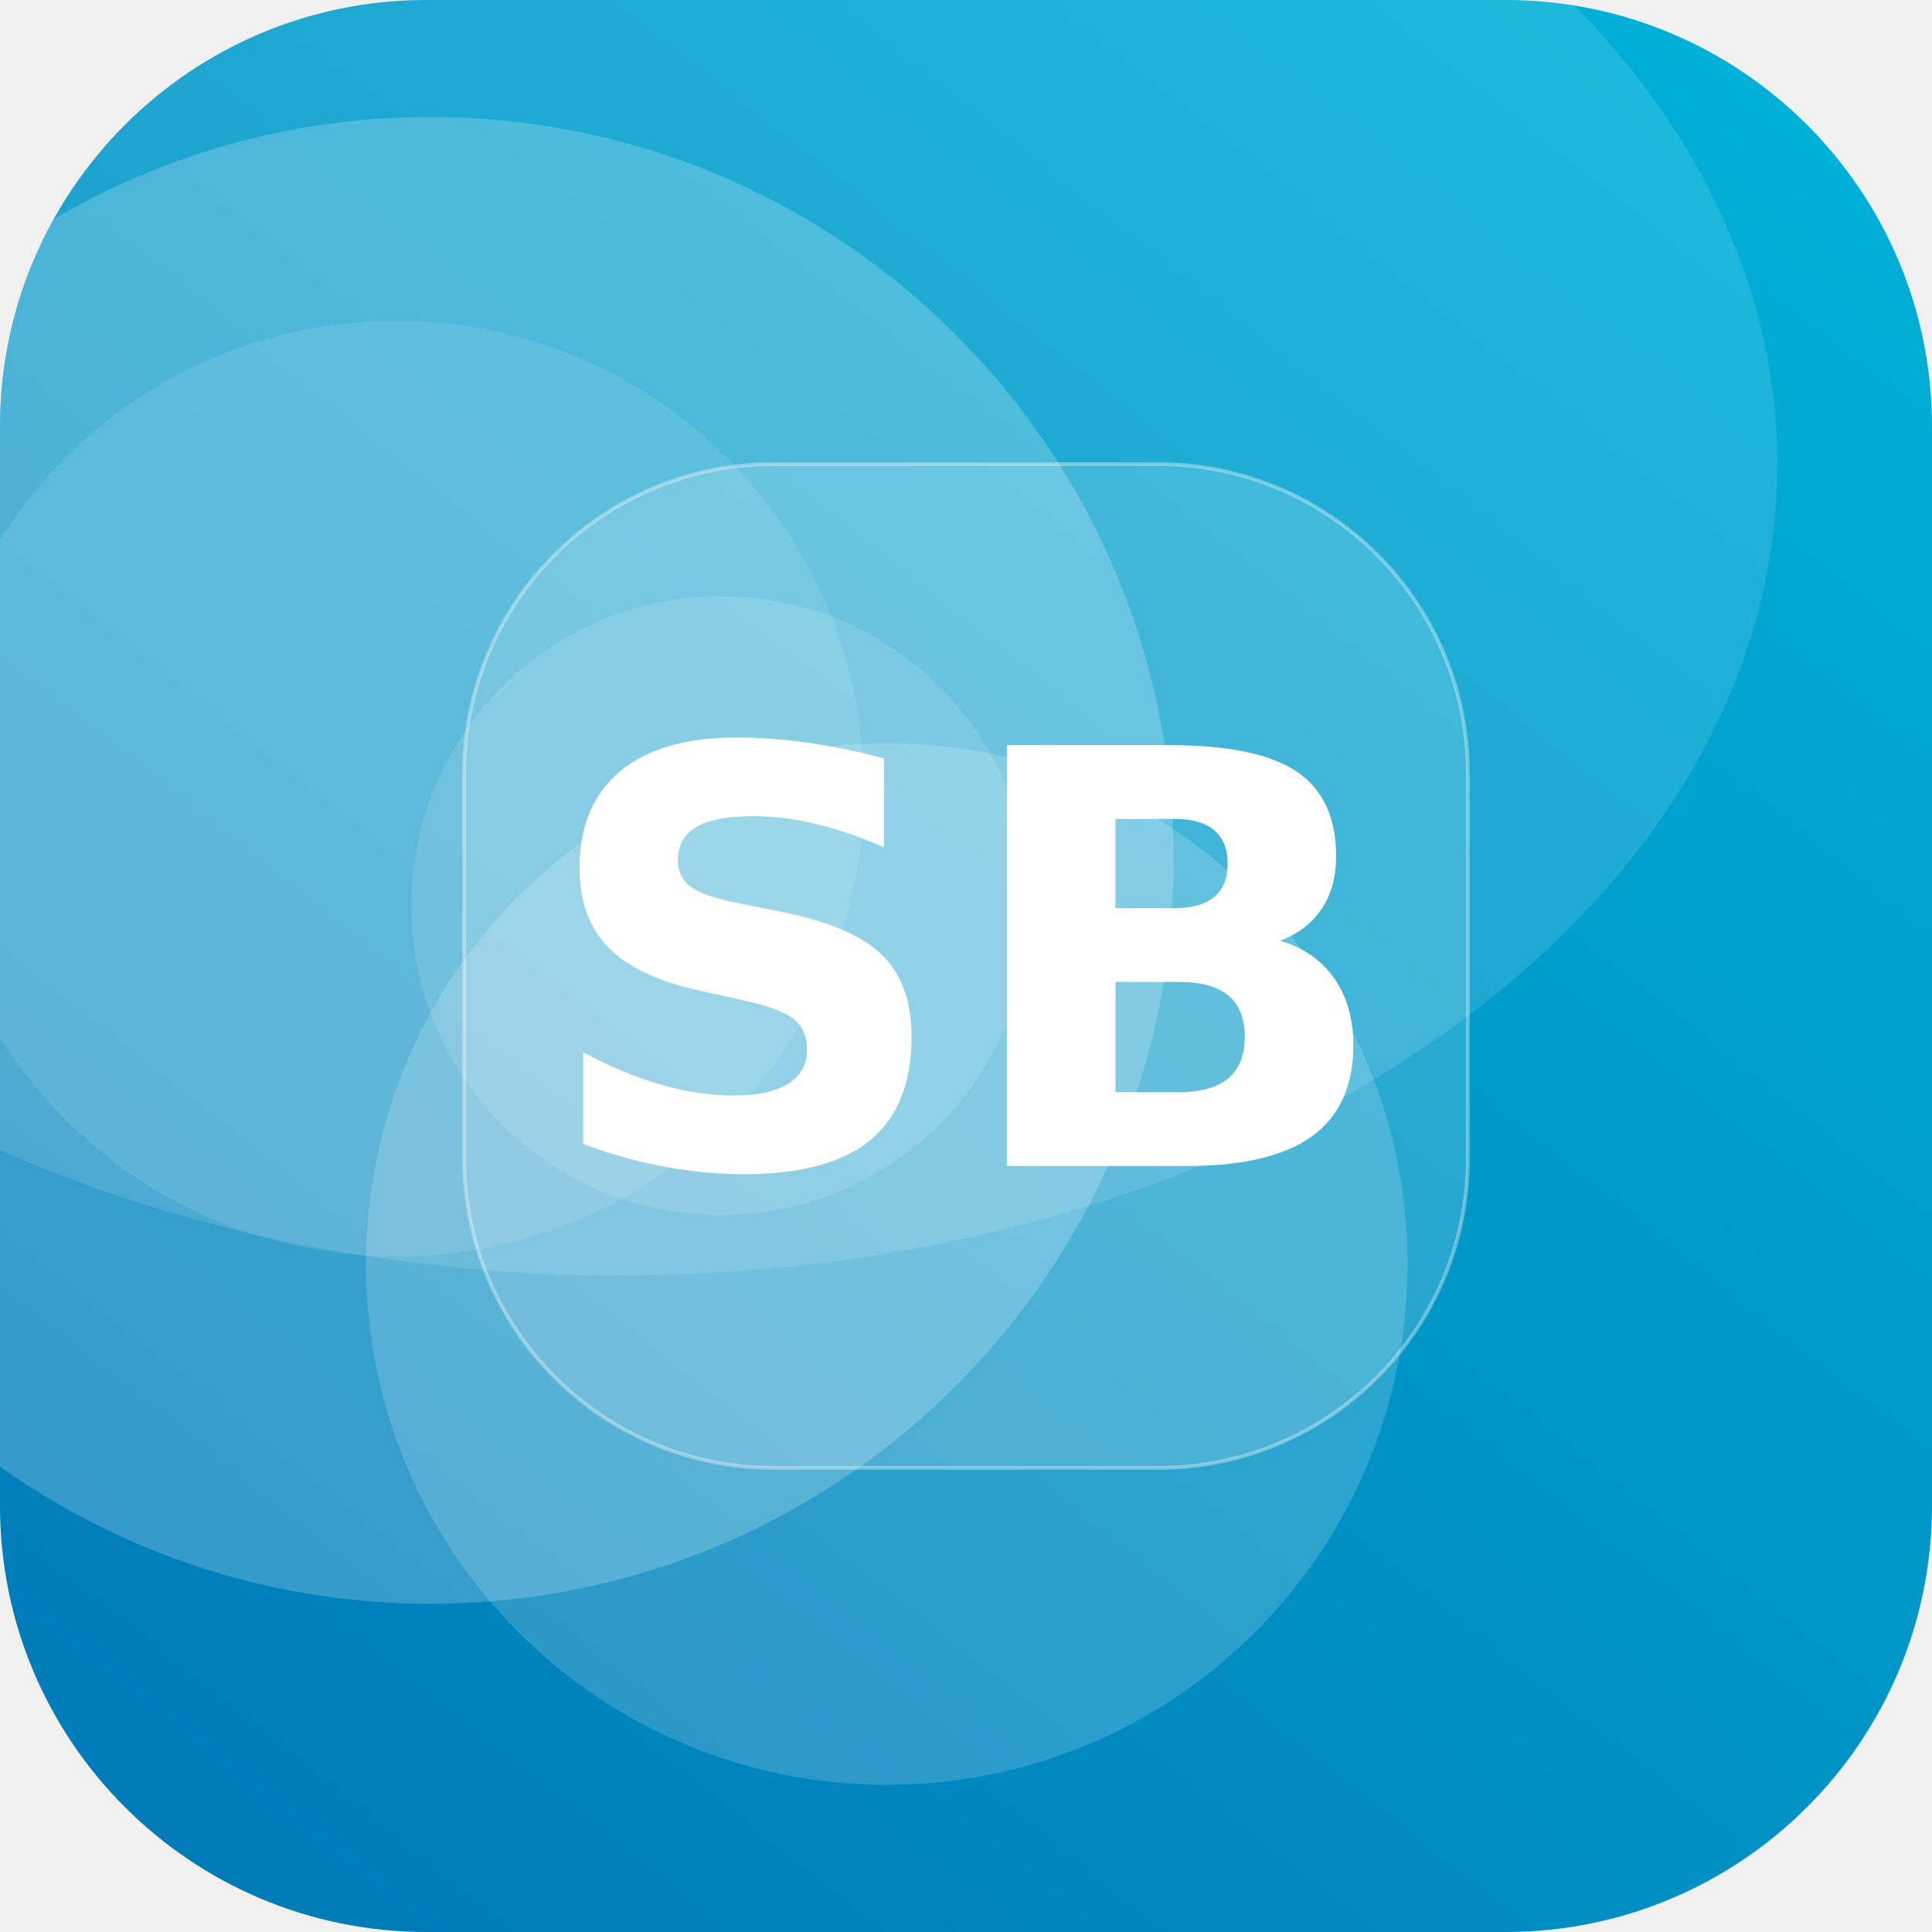
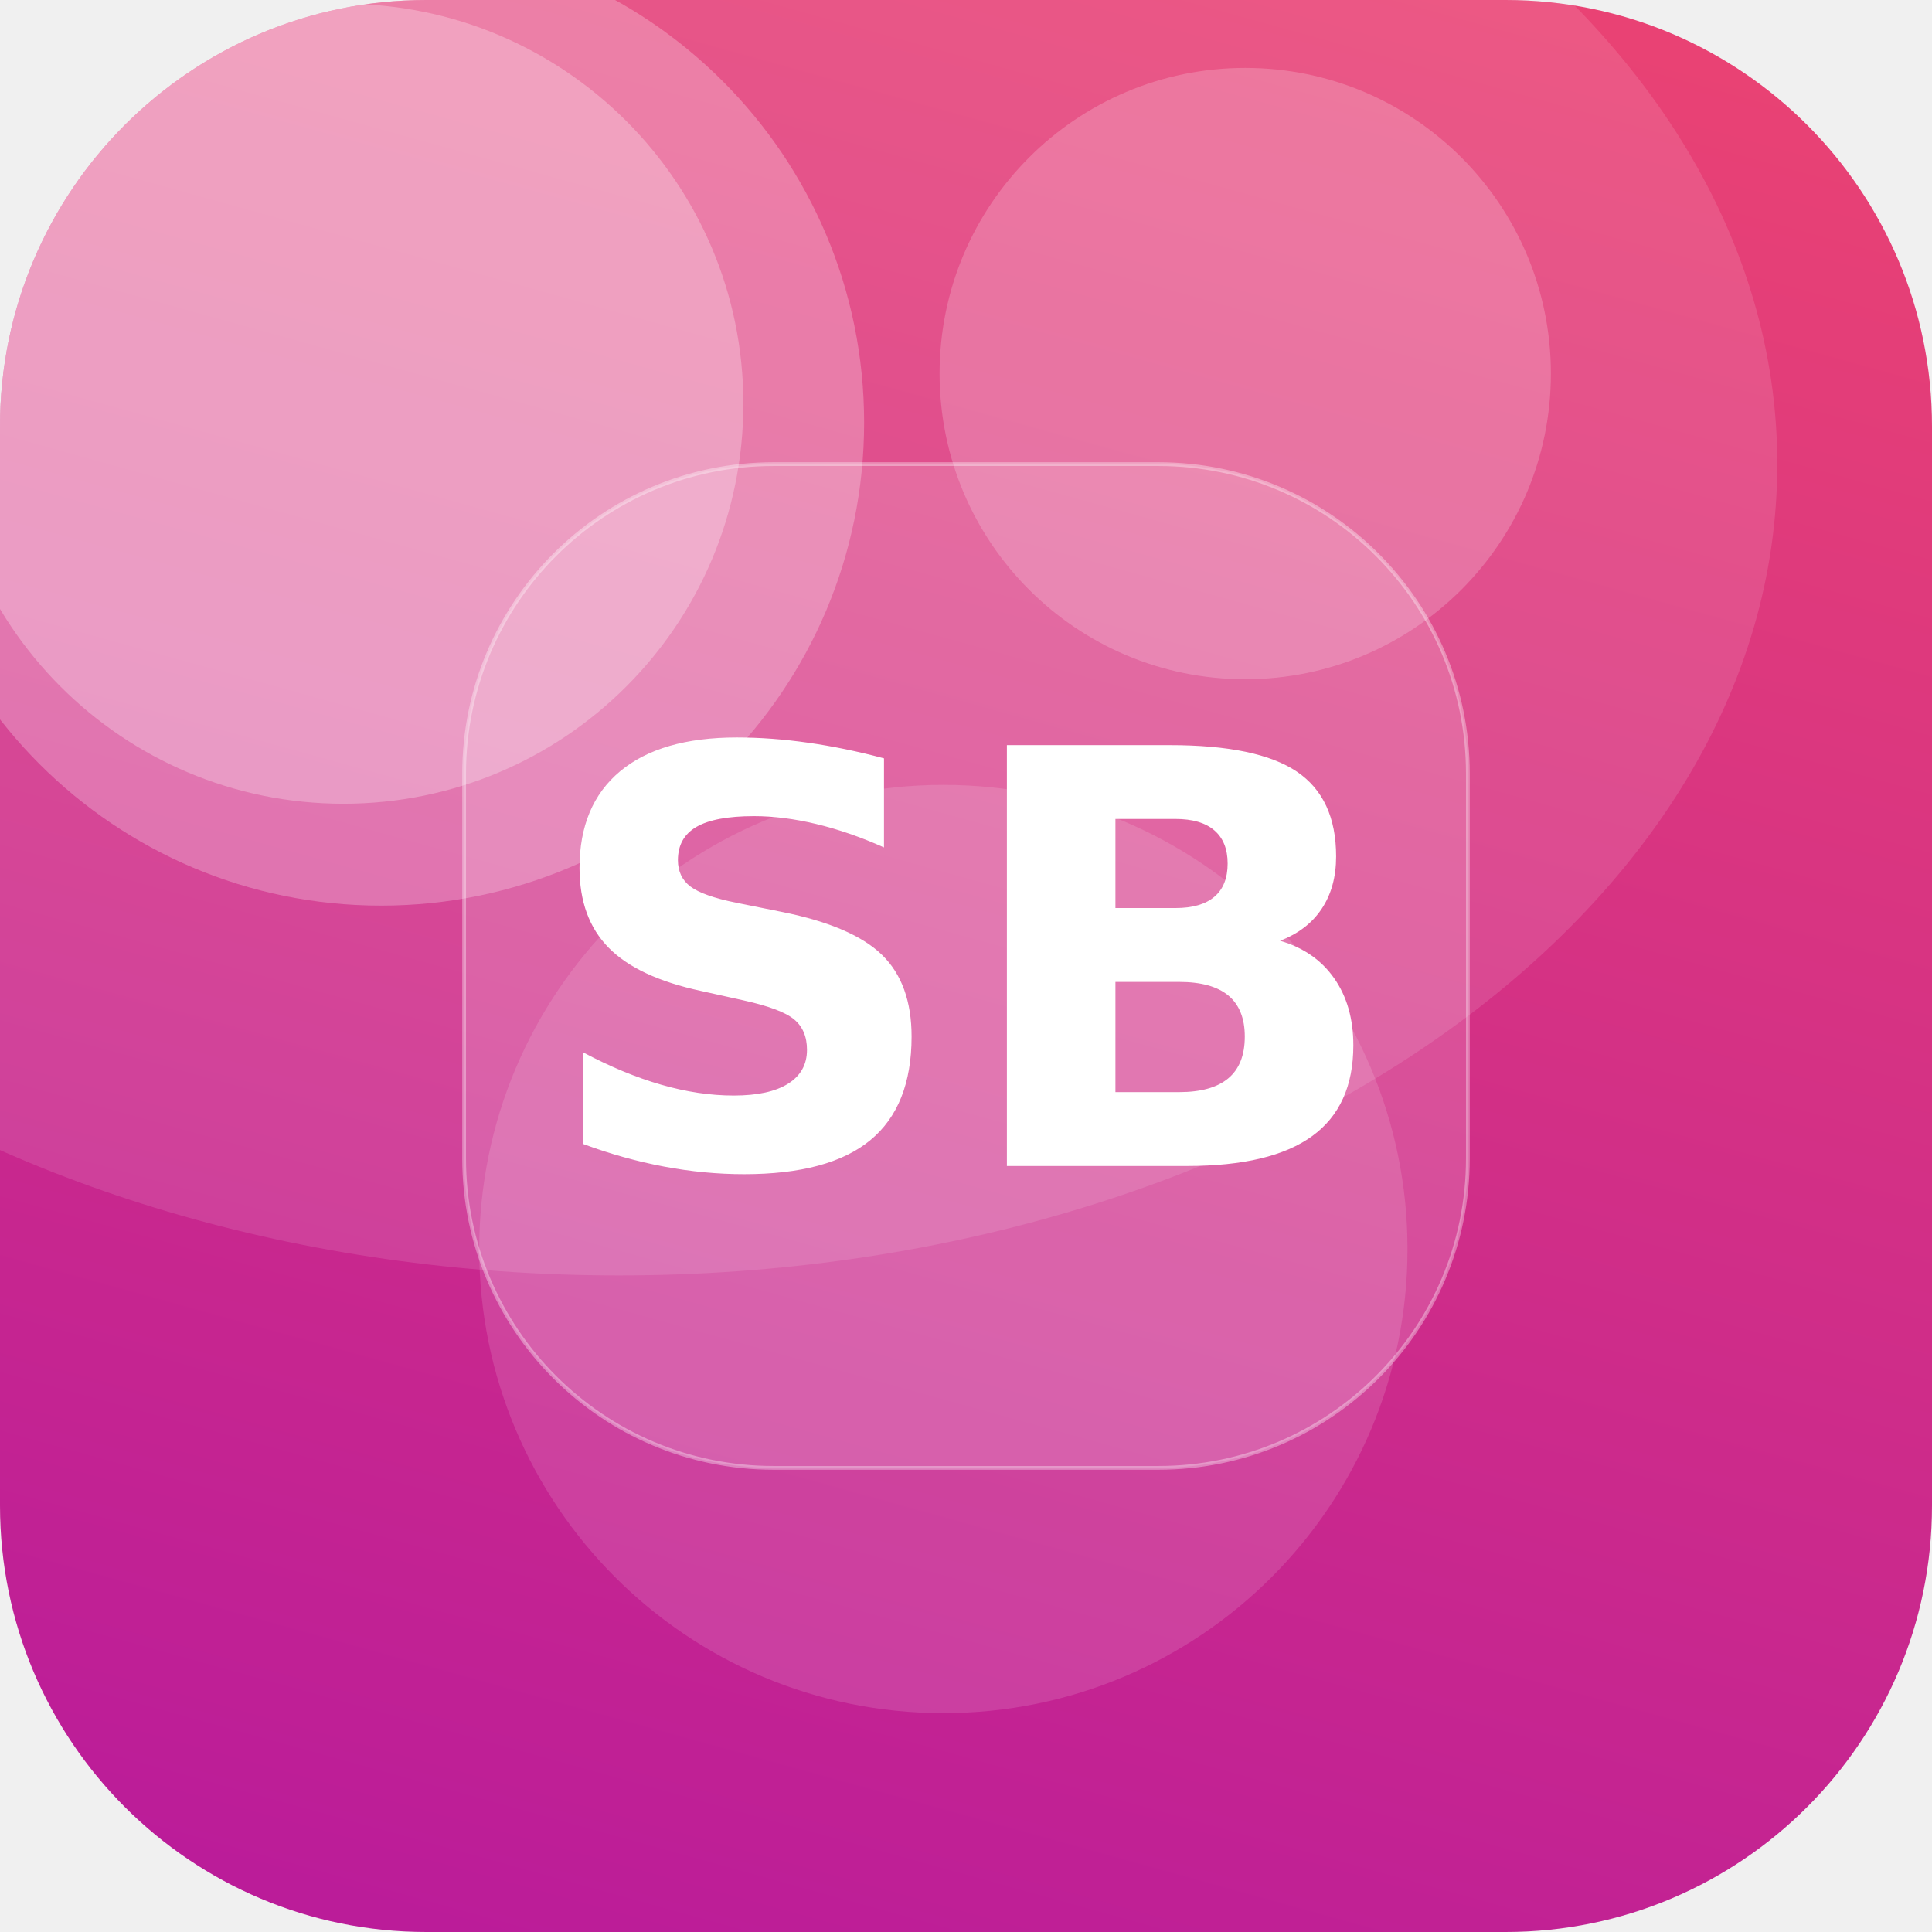
<svg xmlns="http://www.w3.org/2000/svg" width="512" height="512" viewBox="0 0 512 512">
  <defs>
-     <linearGradient id="g" x1="0" y1="0" x2="1" y2="1" gradientTransform="rotate(84 0.5 0.5)">
-       <stop offset="0" stop-color="#00B4D8" />
-       <stop offset="1" stop-color="#0077B6" />
+     <linearGradient id="g" x1="0" y1="0" x2="1" y2="1" gradientTransform="rotate(61 0.5 0.5)">
+       <stop offset="0" stop-color="#EF476F" />
+       <stop offset="1" stop-color="#B5179E" />
    </linearGradient>
    <clipPath id="c">
      <rect width="512" height="512" rx="113" />
    </clipPath>
  </defs>
  <g clip-path="url(#c)">
    <rect width="512" height="512" fill="url(#g)" />
-     <circle cx="191" cy="240" r="82" fill="#FFFFFF" fill-opacity="0.12" />
-     <circle cx="105" cy="209" r="124" fill="#FFFFFF" fill-opacity="0.10" />
-     <circle cx="114" cy="228" r="197" fill="#FFFFFF" fill-opacity="0.21" />
-     <circle cx="235" cy="335" r="138" fill="#FFFFFF" fill-opacity="0.17" />
+     <circle cx="101" cy="112" r="128" fill="#FFFFFF" fill-opacity="0.25" />
+     <circle cx="250" cy="331" r="123" fill="#FFFFFF" fill-opacity="0.13" />
+     <circle cx="91" cy="107" r="106" fill="#FFFFFF" fill-opacity="0.27" />
+     <circle cx="330" cy="99" r="81" fill="#FFFFFF" fill-opacity="0.20" />
    <ellipse cx="164" cy="123" rx="307" ry="215" fill="#FFFFFF" fill-opacity="0.12" />
    <rect x="123" y="123" width="266" height="266" rx="82" fill="#FFFFFF" fill-opacity="0.16" stroke="#FFFFFF" stroke-opacity="0.35" />
    <text x="50%" y="50%" dy="53" text-anchor="middle" font-family="DejaVu Sans, Helvetica, Arial, sans-serif" font-weight="bold" font-size="153" fill="#FFFFFF">SB</text>
  </g>
</svg>
